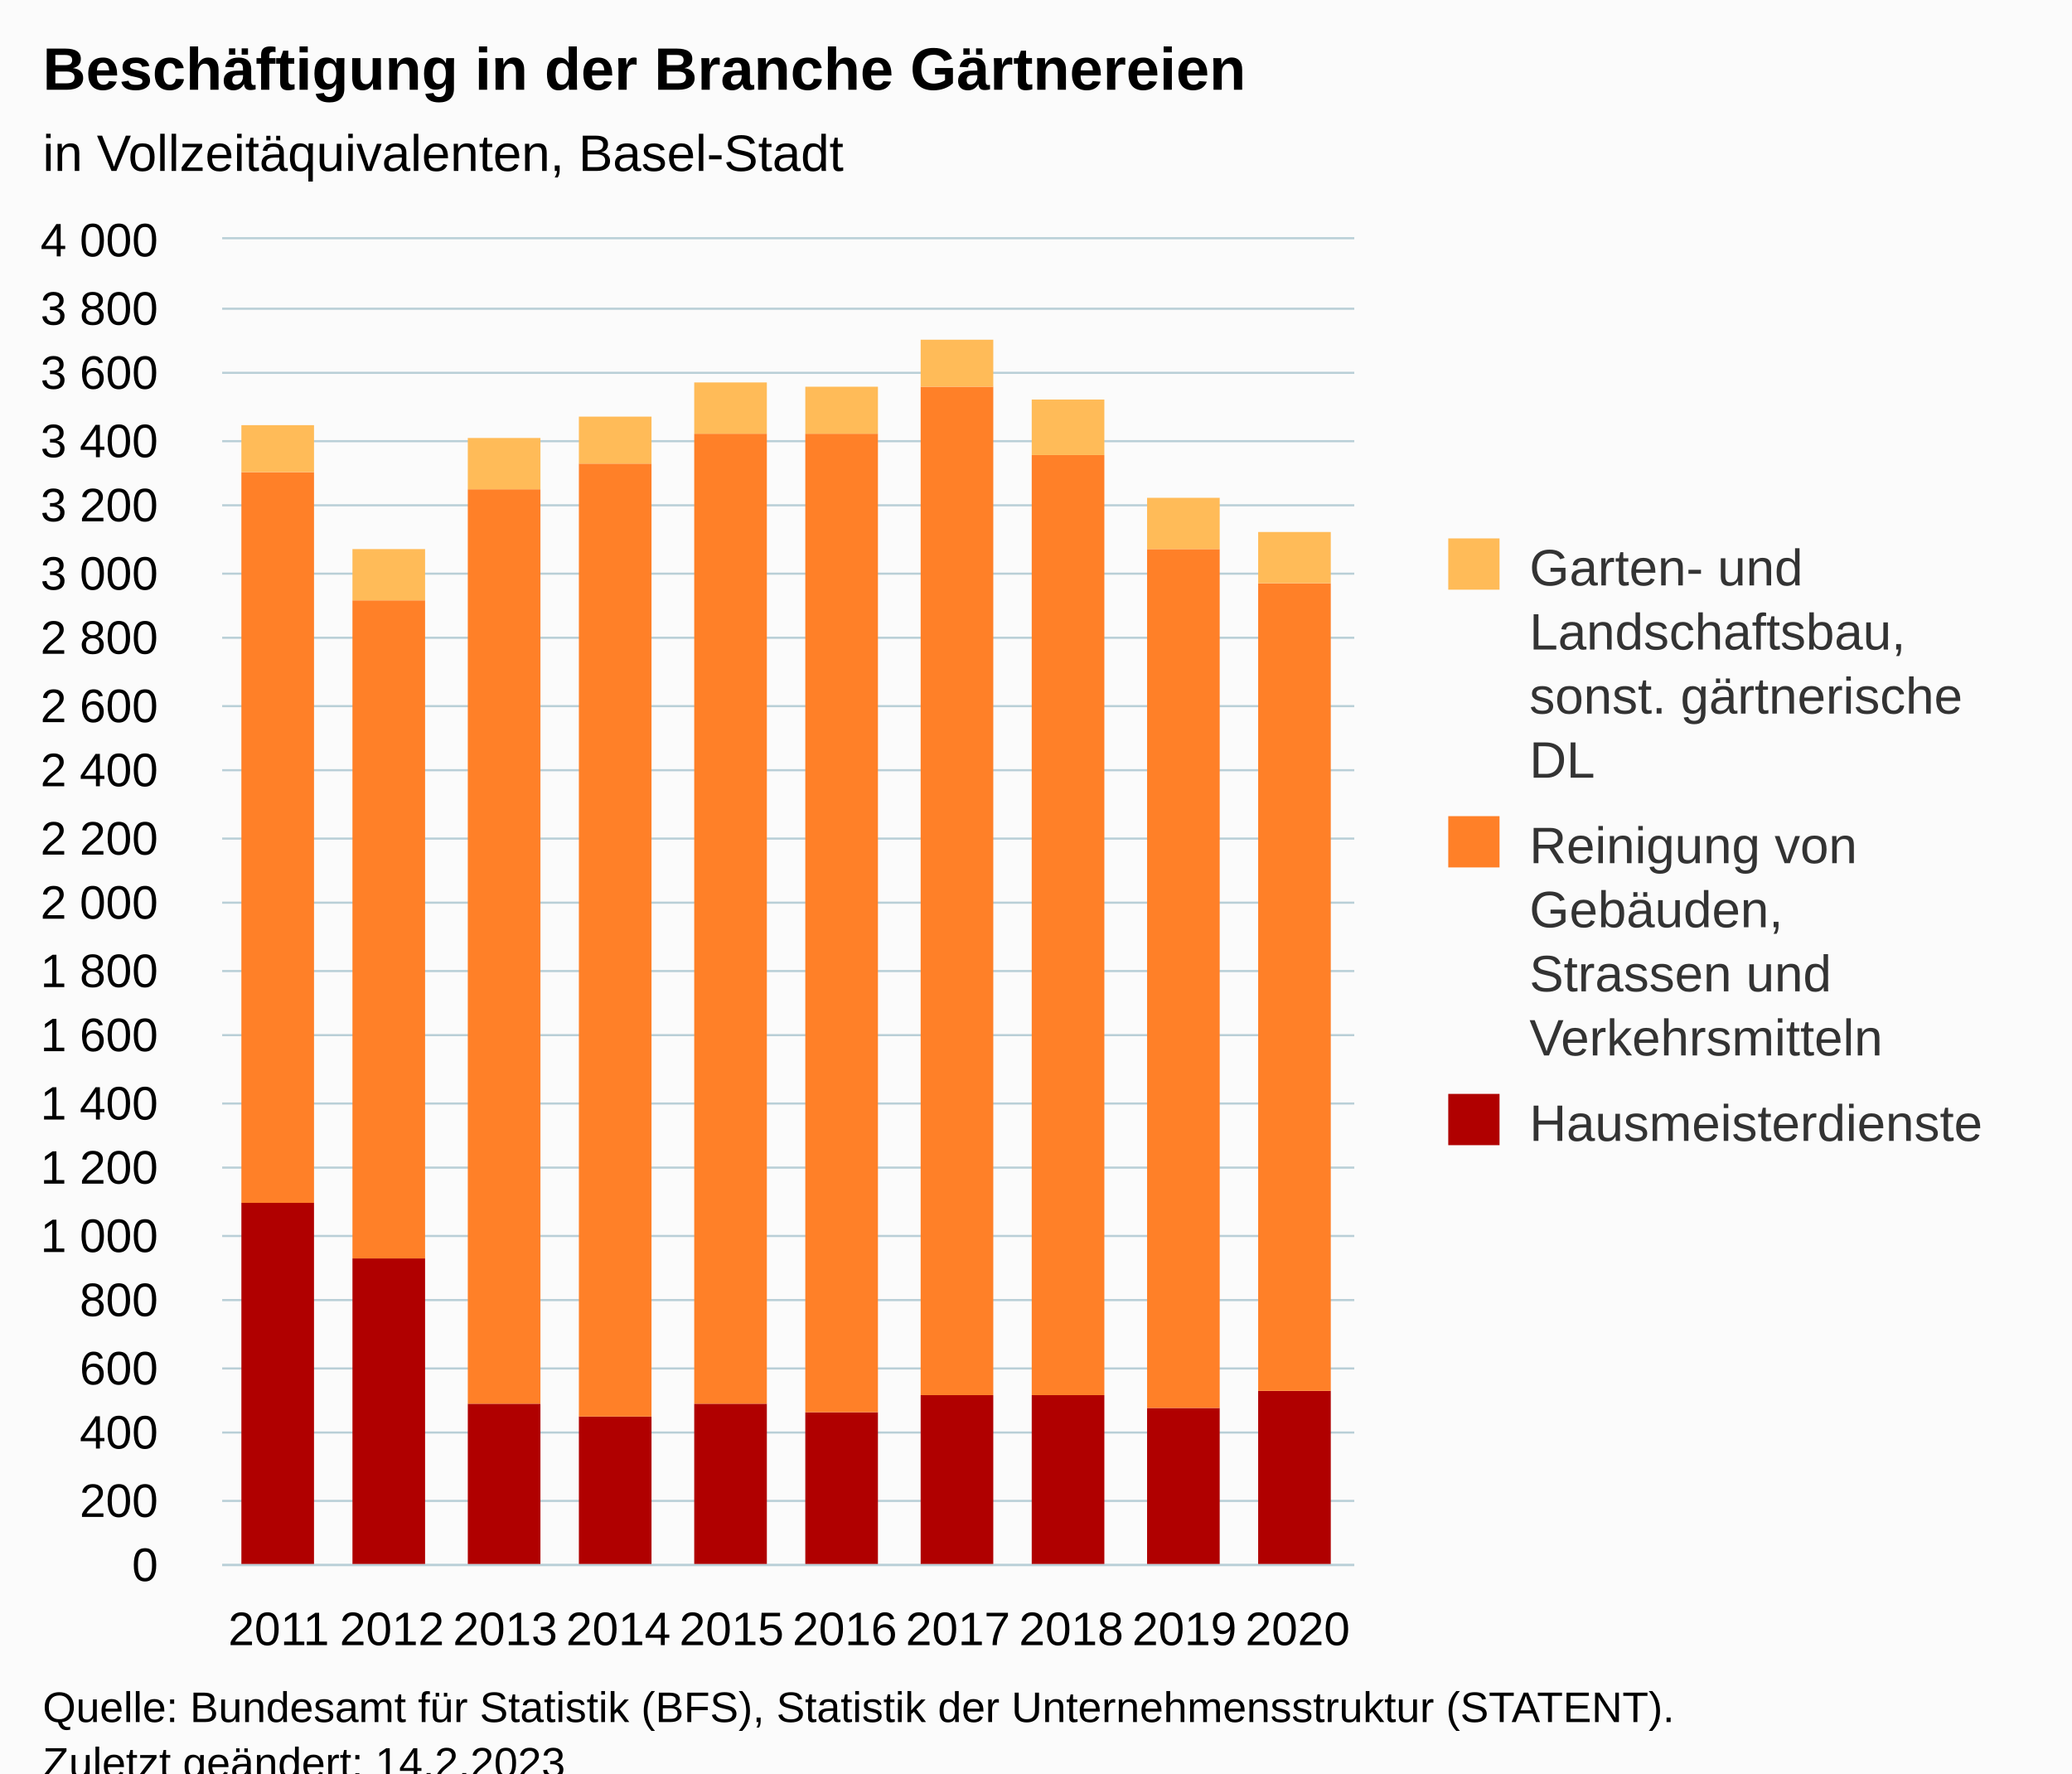
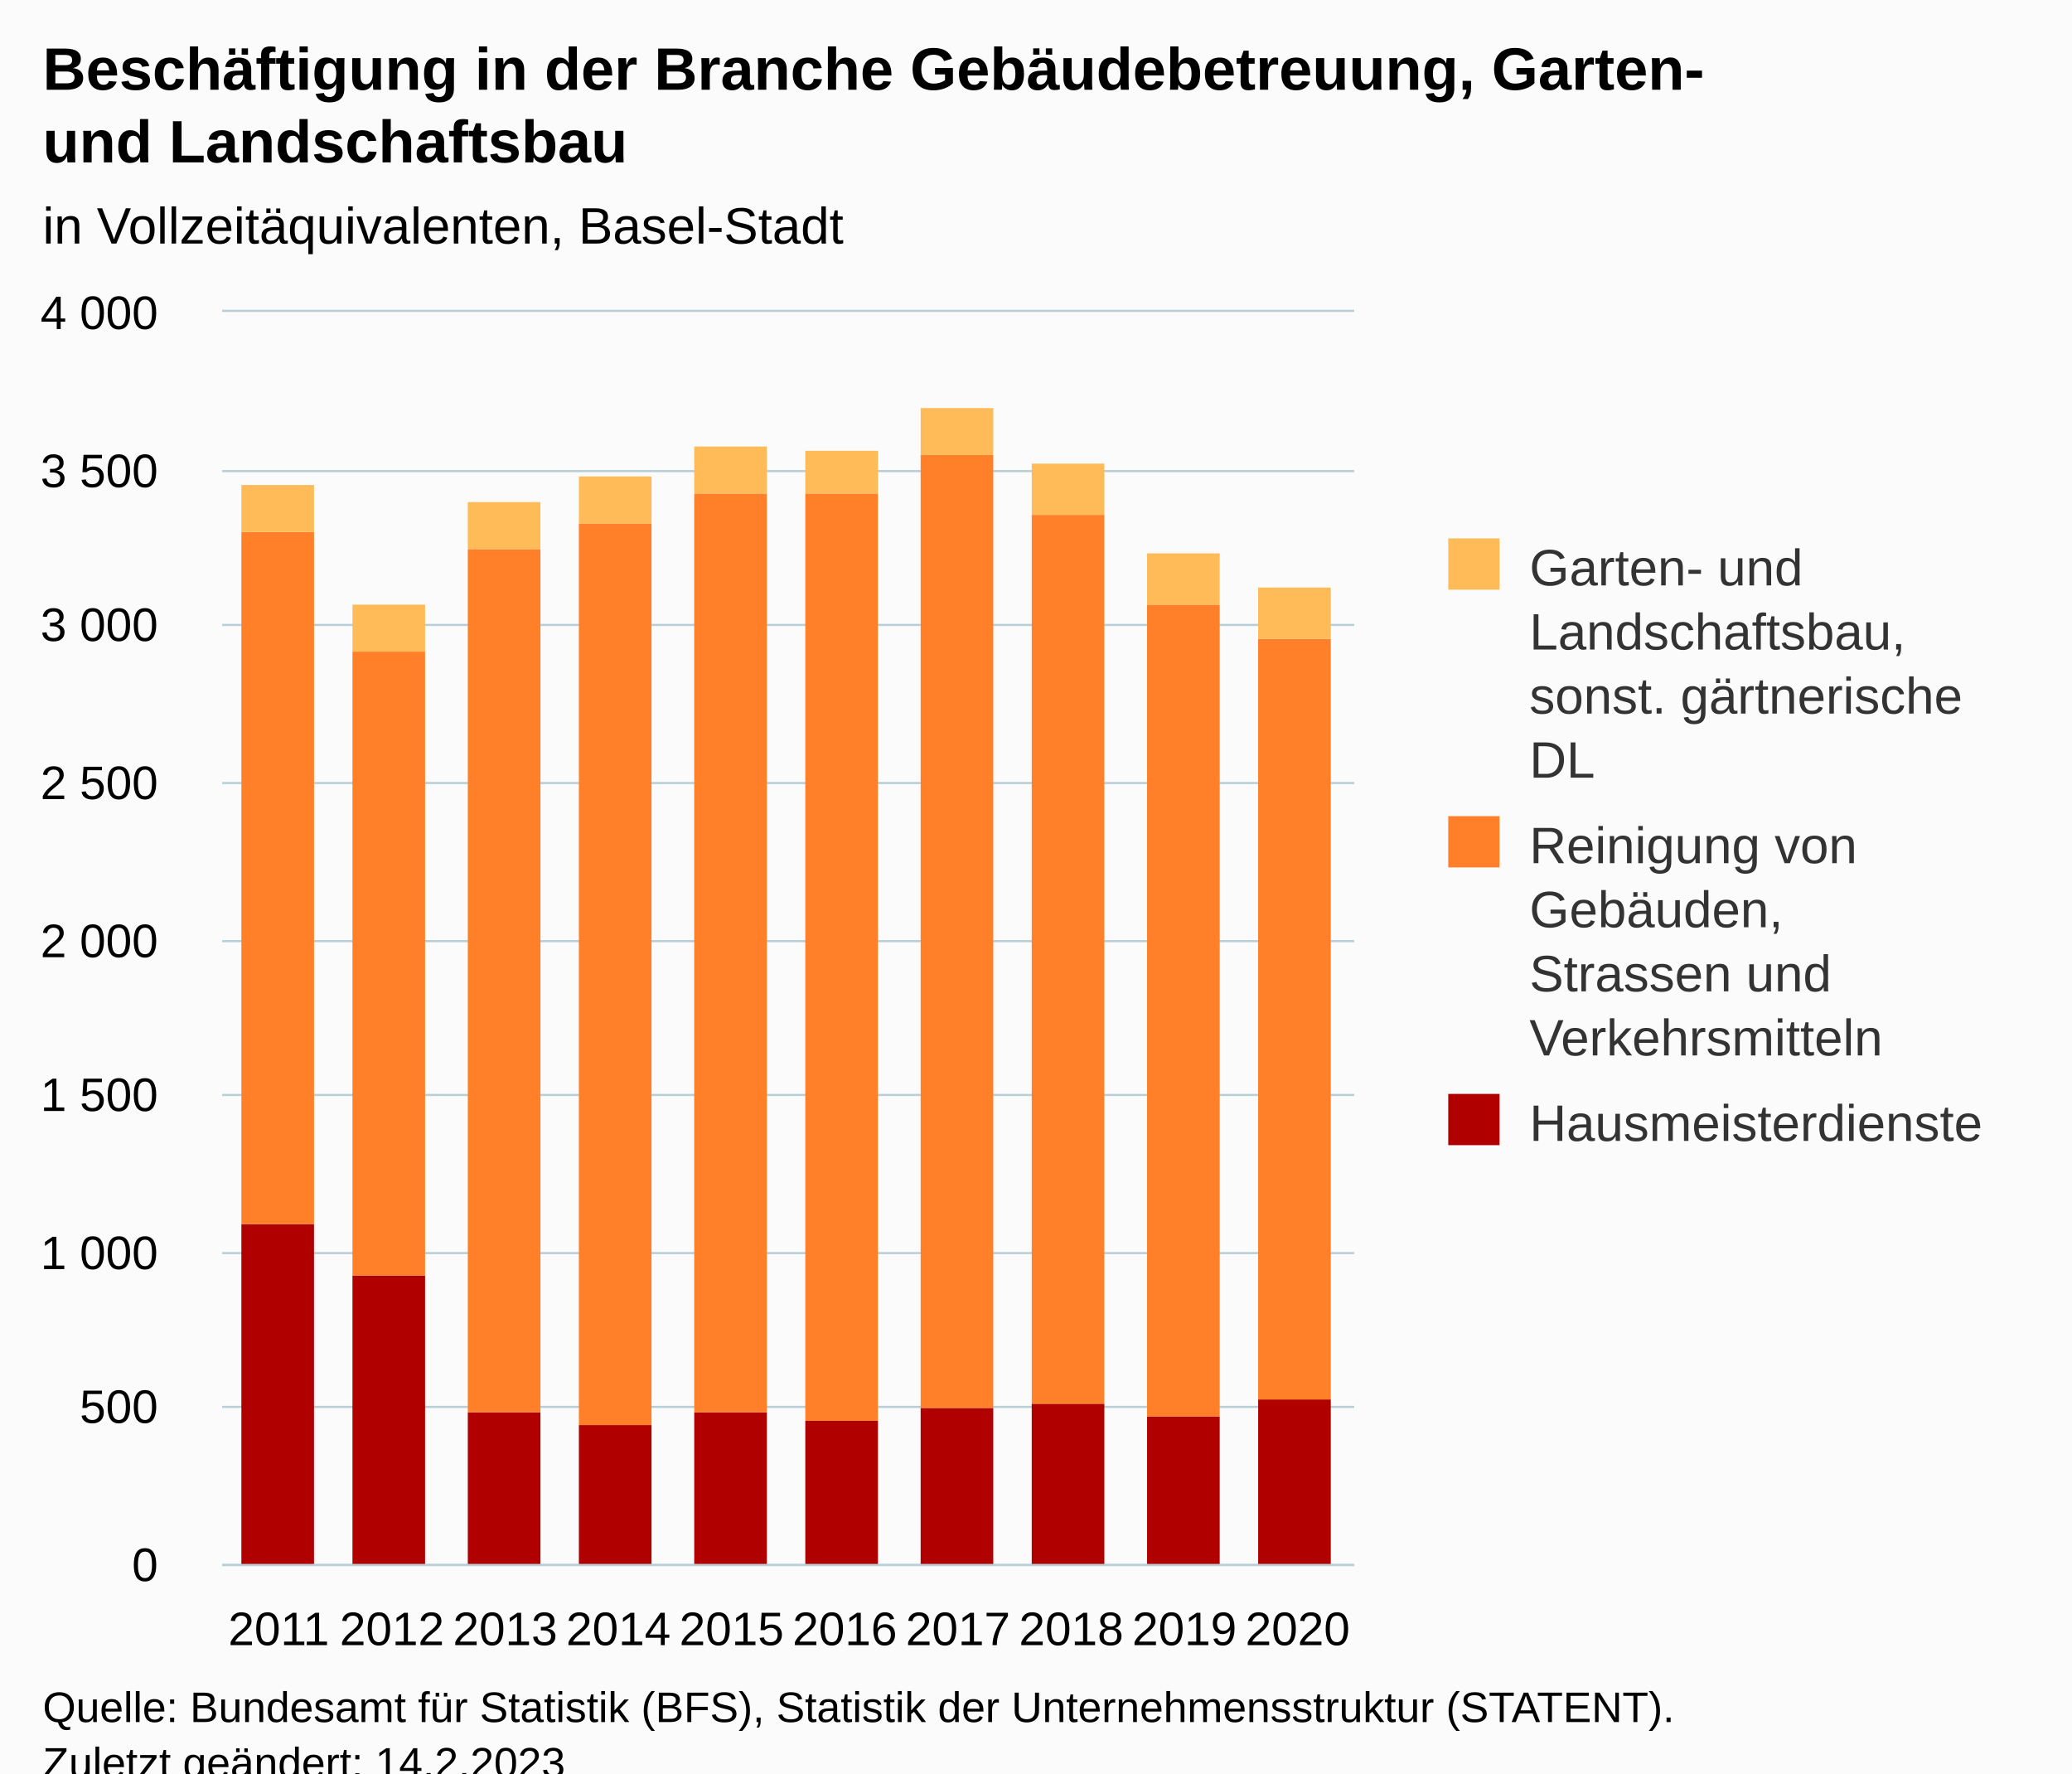
<svg xmlns="http://www.w3.org/2000/svg" version="1.1" class="highcharts-root" style="font-family:Arial;font-size:12px;" viewBox="0 0 485 415">
  <defs>
-     <clipPath id="highcharts-3digwnf-37-">
-       <rect x="0" y="0" width="265" height="310" fill="none" />
+     <clipPath id="highcharts-swpvakj-37-">
+       <rect x="0" y="0" width="265" height="293" fill="none" />
    </clipPath>
-     <clipPath id="highcharts-3digwnf-48-">
-       <rect x="0" y="0" width="265" height="310" fill="none" />
+     <clipPath id="highcharts-swpvakj-48-">
+       <rect x="0" y="0" width="265" height="293" fill="none" />
    </clipPath>
-     <clipPath id="highcharts-3digwnf-69-">
-       <rect x="52" y="56" width="265" height="310" fill="none" />
+     <clipPath id="highcharts-swpvakj-69-">
+       <rect x="52" y="73" width="265" height="293" fill="none" />
    </clipPath>
  </defs>
  <rect fill="#fbfbfb" class="highcharts-background" x="0" y="0" width="485" height="428" rx="0" ry="0" />
-   <rect fill="none" class="highcharts-plot-background" x="52" y="56" width="265" height="310" />
+   <rect fill="none" class="highcharts-plot-background" x="52" y="73" width="265" height="293" />
  <g class="highcharts-pane-group" data-z-index="0" />
  <g class="highcharts-grid highcharts-xaxis-grid" data-z-index="1">
-     <path fill="none" data-z-index="1" class="highcharts-grid-line" d="M 78.5 56 L 78.5 366" opacity="1" />
-     <path fill="none" data-z-index="1" class="highcharts-grid-line" d="M 104.5 56 L 104.5 366" opacity="1" />
-     <path fill="none" data-z-index="1" class="highcharts-grid-line" d="M 131.5 56 L 131.5 366" opacity="1" />
-     <path fill="none" data-z-index="1" class="highcharts-grid-line" d="M 157.5 56 L 157.5 366" opacity="1" />
-     <path fill="none" data-z-index="1" class="highcharts-grid-line" d="M 184.5 56 L 184.5 366" opacity="1" />
-     <path fill="none" data-z-index="1" class="highcharts-grid-line" d="M 210.5 56 L 210.5 366" opacity="1" />
-     <path fill="none" data-z-index="1" class="highcharts-grid-line" d="M 237.5 56 L 237.5 366" opacity="1" />
-     <path fill="none" data-z-index="1" class="highcharts-grid-line" d="M 263.5 56 L 263.5 366" opacity="1" />
-     <path fill="none" data-z-index="1" class="highcharts-grid-line" d="M 290.5 56 L 290.5 366" opacity="1" />
-     <path fill="none" data-z-index="1" class="highcharts-grid-line" d="M 316.5 56 L 316.5 366" opacity="1" />
-     <path fill="none" data-z-index="1" class="highcharts-grid-line" d="M 51.5 56 L 51.5 366" opacity="1" />
+     <path fill="none" data-z-index="1" class="highcharts-grid-line" d="M 78.5 73 L 78.5 366" opacity="1" />
+     <path fill="none" data-z-index="1" class="highcharts-grid-line" d="M 104.5 73 L 104.5 366" opacity="1" />
+     <path fill="none" data-z-index="1" class="highcharts-grid-line" d="M 131.5 73 L 131.5 366" opacity="1" />
+     <path fill="none" data-z-index="1" class="highcharts-grid-line" d="M 157.5 73 L 157.5 366" opacity="1" />
+     <path fill="none" data-z-index="1" class="highcharts-grid-line" d="M 184.5 73 L 184.5 366" opacity="1" />
+     <path fill="none" data-z-index="1" class="highcharts-grid-line" d="M 210.5 73 L 210.5 366" opacity="1" />
+     <path fill="none" data-z-index="1" class="highcharts-grid-line" d="M 237.5 73 L 237.5 366" opacity="1" />
+     <path fill="none" data-z-index="1" class="highcharts-grid-line" d="M 263.5 73 L 263.5 366" opacity="1" />
+     <path fill="none" data-z-index="1" class="highcharts-grid-line" d="M 290.5 73 L 290.5 366" opacity="1" />
+     <path fill="none" data-z-index="1" class="highcharts-grid-line" d="M 316.5 73 L 316.5 366" opacity="1" />
+     <path fill="none" data-z-index="1" class="highcharts-grid-line" d="M 51.5 73 L 51.5 366" opacity="1" />
  </g>
  <g class="highcharts-grid highcharts-yaxis-grid" data-z-index="1">
    <path fill="none" stroke="#B9CFD7" stroke-width="0.5" data-z-index="1" class="highcharts-grid-line" d="M 52 366.25 L 317 366.25" opacity="1" />
-     <path fill="none" stroke="#B9CFD7" stroke-width="0.5" data-z-index="1" class="highcharts-grid-line" d="M 52 351.25 L 317 351.25" opacity="1" />
-     <path fill="none" stroke="#B9CFD7" stroke-width="0.5" data-z-index="1" class="highcharts-grid-line" d="M 52 335.25 L 317 335.25" opacity="1" />
-     <path fill="none" stroke="#B9CFD7" stroke-width="0.5" data-z-index="1" class="highcharts-grid-line" d="M 52 320.25 L 317 320.25" opacity="1" />
-     <path fill="none" stroke="#B9CFD7" stroke-width="0.5" data-z-index="1" class="highcharts-grid-line" d="M 52 304.25 L 317 304.25" opacity="1" />
-     <path fill="none" stroke="#B9CFD7" stroke-width="0.5" data-z-index="1" class="highcharts-grid-line" d="M 52 289.25 L 317 289.25" opacity="1" />
-     <path fill="none" stroke="#B9CFD7" stroke-width="0.5" data-z-index="1" class="highcharts-grid-line" d="M 52 273.25 L 317 273.25" opacity="1" />
-     <path fill="none" stroke="#B9CFD7" stroke-width="0.5" data-z-index="1" class="highcharts-grid-line" d="M 52 258.25 L 317 258.25" opacity="1" />
-     <path fill="none" stroke="#B9CFD7" stroke-width="0.5" data-z-index="1" class="highcharts-grid-line" d="M 52 242.25 L 317 242.25" opacity="1" />
-     <path fill="none" stroke="#B9CFD7" stroke-width="0.5" data-z-index="1" class="highcharts-grid-line" d="M 52 227.25 L 317 227.25" opacity="1" />
-     <path fill="none" stroke="#B9CFD7" stroke-width="0.5" data-z-index="1" class="highcharts-grid-line" d="M 52 211.25 L 317 211.25" opacity="1" />
-     <path fill="none" stroke="#B9CFD7" stroke-width="0.5" data-z-index="1" class="highcharts-grid-line" d="M 52 196.25 L 317 196.25" opacity="1" />
-     <path fill="none" stroke="#B9CFD7" stroke-width="0.5" data-z-index="1" class="highcharts-grid-line" d="M 52 180.25 L 317 180.25" opacity="1" />
-     <path fill="none" stroke="#B9CFD7" stroke-width="0.5" data-z-index="1" class="highcharts-grid-line" d="M 52 165.25 L 317 165.25" opacity="1" />
-     <path fill="none" stroke="#B9CFD7" stroke-width="0.5" data-z-index="1" class="highcharts-grid-line" d="M 52 149.25 L 317 149.25" opacity="1" />
-     <path fill="none" stroke="#B9CFD7" stroke-width="0.5" data-z-index="1" class="highcharts-grid-line" d="M 52 134.25 L 317 134.25" opacity="1" />
-     <path fill="none" stroke="#B9CFD7" stroke-width="0.5" data-z-index="1" class="highcharts-grid-line" d="M 52 118.25 L 317 118.25" opacity="1" />
-     <path fill="none" stroke="#B9CFD7" stroke-width="0.5" data-z-index="1" class="highcharts-grid-line" d="M 52 103.25 L 317 103.25" opacity="1" />
-     <path fill="none" stroke="#B9CFD7" stroke-width="0.5" data-z-index="1" class="highcharts-grid-line" d="M 52 87.25 L 317 87.25" opacity="1" />
-     <path fill="none" stroke="#B9CFD7" stroke-width="0.5" data-z-index="1" class="highcharts-grid-line" d="M 52 72.25 L 317 72.25" opacity="1" />
-     <path fill="none" stroke="#B9CFD7" stroke-width="0.5" data-z-index="1" class="highcharts-grid-line" d="M 52 55.75 L 317 55.75" opacity="1" />
+     <path fill="none" stroke="#B9CFD7" stroke-width="0.5" data-z-index="1" class="highcharts-grid-line" d="M 52 329.25 L 317 329.25" opacity="1" />
+     <path fill="none" stroke="#B9CFD7" stroke-width="0.5" data-z-index="1" class="highcharts-grid-line" d="M 52 293.25 L 317 293.25" opacity="1" />
+     <path fill="none" stroke="#B9CFD7" stroke-width="0.5" data-z-index="1" class="highcharts-grid-line" d="M 52 256.25 L 317 256.25" opacity="1" />
+     <path fill="none" stroke="#B9CFD7" stroke-width="0.5" data-z-index="1" class="highcharts-grid-line" d="M 52 220.25 L 317 220.25" opacity="1" />
+     <path fill="none" stroke="#B9CFD7" stroke-width="0.5" data-z-index="1" class="highcharts-grid-line" d="M 52 183.25 L 317 183.25" opacity="1" />
+     <path fill="none" stroke="#B9CFD7" stroke-width="0.5" data-z-index="1" class="highcharts-grid-line" d="M 52 146.25 L 317 146.25" opacity="1" />
+     <path fill="none" stroke="#B9CFD7" stroke-width="0.5" data-z-index="1" class="highcharts-grid-line" d="M 52 110.25 L 317 110.25" opacity="1" />
+     <path fill="none" stroke="#B9CFD7" stroke-width="0.5" data-z-index="1" class="highcharts-grid-line" d="M 52 72.75 L 317 72.75" opacity="1" />
  </g>
-   <rect fill="none" class="highcharts-plot-border" data-z-index="1" x="52" y="56" width="265" height="310" />
+   <rect fill="none" class="highcharts-plot-border" data-z-index="1" x="52" y="73" width="265" height="293" />
  <g class="highcharts-axis highcharts-xaxis" data-z-index="2">
    <path fill="none" class="highcharts-axis-line" stroke="#B9CFD7" stroke-width="0.5" data-z-index="7" d="M 52 366.25 L 317 366.25" />
  </g>
  <g class="highcharts-axis highcharts-yaxis" data-z-index="2">
-     <path fill="none" class="highcharts-axis-line" data-z-index="7" d="M 52 56 L 52 366" />
+     <path fill="none" class="highcharts-axis-line" data-z-index="7" d="M 52 73 L 52 366" />
  </g>
  <g class="highcharts-series-group" data-z-index="3">
-     <g class="highcharts-series highcharts-series-0 highcharts-column-series" data-z-index="0.1" opacity="1" transform="translate(52,56) scale(1 1)" clip-path="url(#highcharts-3digwnf-48-)">
-       <rect x="4.5" y="225.5" width="17" height="85" fill="#B00000" stroke="#ffffff" stroke-width="1e-7" opacity="1" class="highcharts-point" />
-       <rect x="30.5" y="238.5" width="17" height="72" fill="#B00000" stroke="#ffffff" stroke-width="1e-7" opacity="1" class="highcharts-point" />
-       <rect x="57.5" y="272.5" width="17" height="38" fill="#B00000" stroke="#ffffff" stroke-width="1e-7" opacity="1" class="highcharts-point" />
-       <rect x="83.5" y="275.5" width="17" height="35" fill="#B00000" stroke="#ffffff" stroke-width="1e-7" opacity="1" class="highcharts-point" />
-       <rect x="110.5" y="272.5" width="17" height="38" fill="#B00000" stroke="#ffffff" stroke-width="1e-7" opacity="1" class="highcharts-point" />
-       <rect x="136.5" y="274.5" width="17" height="36" fill="#B00000" stroke="#ffffff" stroke-width="1e-7" opacity="1" class="highcharts-point" />
-       <rect x="163.5" y="270.5" width="17" height="40" fill="#B00000" stroke="#ffffff" stroke-width="1e-7" opacity="1" class="highcharts-point" />
-       <rect x="189.5" y="270.5" width="17" height="40" fill="#B00000" stroke="#ffffff" stroke-width="1e-7" opacity="1" class="highcharts-point" />
-       <rect x="216.5" y="273.5" width="17" height="37" fill="#B00000" stroke="#ffffff" stroke-width="1e-7" opacity="1" class="highcharts-point" />
-       <rect x="242.5" y="269.5" width="17" height="41" fill="#B00000" stroke="#ffffff" stroke-width="1e-7" opacity="1" class="highcharts-point" />
+     <g class="highcharts-series highcharts-series-0 highcharts-column-series" data-z-index="0.1" opacity="1" transform="translate(52,73) scale(1 1)" clip-path="url(#highcharts-swpvakj-48-)">
+       <rect x="4.5" y="213.5" width="17" height="80" fill="#B00000" stroke="#ffffff" stroke-width="1e-7" opacity="1" class="highcharts-point" />
+       <rect x="30.5" y="225.5" width="17" height="68" fill="#B00000" stroke="#ffffff" stroke-width="1e-7" opacity="1" class="highcharts-point" />
+       <rect x="57.5" y="257.5" width="17" height="36" fill="#B00000" stroke="#ffffff" stroke-width="1e-7" opacity="1" class="highcharts-point" />
+       <rect x="83.5" y="260.5" width="17" height="33" fill="#B00000" stroke="#ffffff" stroke-width="1e-7" opacity="1" class="highcharts-point" />
+       <rect x="110.5" y="257.5" width="17" height="36" fill="#B00000" stroke="#ffffff" stroke-width="1e-7" opacity="1" class="highcharts-point" />
+       <rect x="136.5" y="259.5" width="17" height="34" fill="#B00000" stroke="#ffffff" stroke-width="1e-7" opacity="1" class="highcharts-point" />
+       <rect x="163.5" y="256.5" width="17" height="37" fill="#B00000" stroke="#ffffff" stroke-width="1e-7" opacity="1" class="highcharts-point" />
+       <rect x="189.5" y="255.5" width="17" height="38" fill="#B00000" stroke="#ffffff" stroke-width="1e-7" opacity="1" class="highcharts-point" />
+       <rect x="216.5" y="258.5" width="17" height="35" fill="#B00000" stroke="#ffffff" stroke-width="1e-7" opacity="1" class="highcharts-point" />
+       <rect x="242.5" y="254.5" width="17" height="39" fill="#B00000" stroke="#ffffff" stroke-width="1e-7" opacity="1" class="highcharts-point" />
    </g>
-     <g class="highcharts-markers highcharts-series-0 highcharts-column-series" data-z-index="0.1" opacity="1" transform="translate(52,56) scale(1 1)" clip-path="none" />
-     <g class="highcharts-series highcharts-series-1 highcharts-column-series" data-z-index="0.1" opacity="1" transform="translate(52,56) scale(1 1)" clip-path="url(#highcharts-3digwnf-48-)">
-       <rect x="4.5" y="54.5" width="17" height="171" fill="#FF8028" stroke="#ffffff" stroke-width="1e-7" opacity="1" class="highcharts-point" />
-       <rect x="30.5" y="84.5" width="17" height="154" fill="#FF8028" stroke="#ffffff" stroke-width="1e-7" opacity="1" class="highcharts-point" />
-       <rect x="57.5" y="58.5" width="17" height="214" fill="#FF8028" stroke="#ffffff" stroke-width="1e-7" opacity="1" class="highcharts-point" />
-       <rect x="83.5" y="52.5" width="17" height="223" fill="#FF8028" stroke="#ffffff" stroke-width="1e-7" opacity="1" class="highcharts-point" />
-       <rect x="110.5" y="45.5" width="17" height="227" fill="#FF8028" stroke="#ffffff" stroke-width="1e-7" opacity="1" class="highcharts-point" />
-       <rect x="136.5" y="45.5" width="17" height="229" fill="#FF8028" stroke="#ffffff" stroke-width="1e-7" opacity="1" class="highcharts-point" />
-       <rect x="163.5" y="34.5" width="17" height="236" fill="#FF8028" stroke="#ffffff" stroke-width="1e-7" opacity="1" class="highcharts-point" />
-       <rect x="189.5" y="50.5" width="17" height="220" fill="#FF8028" stroke="#ffffff" stroke-width="1e-7" opacity="1" class="highcharts-point" />
-       <rect x="216.5" y="72.5" width="17" height="201" fill="#FF8028" stroke="#ffffff" stroke-width="1e-7" opacity="1" class="highcharts-point" />
-       <rect x="242.5" y="80.5" width="17" height="189" fill="#FF8028" stroke="#ffffff" stroke-width="1e-7" opacity="1" class="highcharts-point" />
+     <g class="highcharts-markers highcharts-series-0 highcharts-column-series" data-z-index="0.1" opacity="1" transform="translate(52,73) scale(1 1)" clip-path="none" />
+     <g class="highcharts-series highcharts-series-1 highcharts-column-series" data-z-index="0.1" opacity="1" transform="translate(52,73) scale(1 1)" clip-path="url(#highcharts-swpvakj-48-)">
+       <rect x="4.5" y="51.5" width="17" height="162" fill="#FF8028" stroke="#ffffff" stroke-width="1e-7" opacity="1" class="highcharts-point" />
+       <rect x="30.5" y="79.5" width="17" height="146" fill="#FF8028" stroke="#ffffff" stroke-width="1e-7" opacity="1" class="highcharts-point" />
+       <rect x="57.5" y="55.5" width="17" height="202" fill="#FF8028" stroke="#ffffff" stroke-width="1e-7" opacity="1" class="highcharts-point" />
+       <rect x="83.5" y="49.5" width="17" height="211" fill="#FF8028" stroke="#ffffff" stroke-width="1e-7" opacity="1" class="highcharts-point" />
+       <rect x="110.5" y="42.5" width="17" height="215" fill="#FF8028" stroke="#ffffff" stroke-width="1e-7" opacity="1" class="highcharts-point" />
+       <rect x="136.5" y="42.5" width="17" height="217" fill="#FF8028" stroke="#ffffff" stroke-width="1e-7" opacity="1" class="highcharts-point" />
+       <rect x="163.5" y="33.5" width="17" height="223" fill="#FF8028" stroke="#ffffff" stroke-width="1e-7" opacity="1" class="highcharts-point" />
+       <rect x="189.5" y="47.5" width="17" height="208" fill="#FF8028" stroke="#ffffff" stroke-width="1e-7" opacity="1" class="highcharts-point" />
+       <rect x="216.5" y="68.5" width="17" height="190" fill="#FF8028" stroke="#ffffff" stroke-width="1e-7" opacity="1" class="highcharts-point" />
+       <rect x="242.5" y="76.5" width="17" height="178" fill="#FF8028" stroke="#ffffff" stroke-width="1e-7" opacity="1" class="highcharts-point" />
    </g>
-     <g class="highcharts-markers highcharts-series-1 highcharts-column-series" data-z-index="0.1" opacity="1" transform="translate(52,56) scale(1 1)" clip-path="none" />
-     <g class="highcharts-series highcharts-series-2 highcharts-column-series" data-z-index="0.1" opacity="1" transform="translate(52,56) scale(1 1)" clip-path="url(#highcharts-3digwnf-48-)">
-       <rect x="4.5" y="43.5" width="17" height="11" fill="#FFBB58" stroke="#ffffff" stroke-width="1e-7" opacity="1" class="highcharts-point" />
-       <rect x="30.5" y="72.5" width="17" height="12" fill="#FFBB58" stroke="#ffffff" stroke-width="1e-7" opacity="1" class="highcharts-point" />
-       <rect x="57.5" y="46.5" width="17" height="12" fill="#FFBB58" stroke="#ffffff" stroke-width="1e-7" opacity="1" class="highcharts-point" />
-       <rect x="83.5" y="41.5" width="17" height="11" fill="#FFBB58" stroke="#ffffff" stroke-width="1e-7" opacity="1" class="highcharts-point" />
-       <rect x="110.5" y="33.5" width="17" height="12" fill="#FFBB58" stroke="#ffffff" stroke-width="1e-7" opacity="1" class="highcharts-point" />
-       <rect x="136.5" y="34.5" width="17" height="11" fill="#FFBB58" stroke="#ffffff" stroke-width="1e-7" opacity="1" class="highcharts-point" />
-       <rect x="163.5" y="23.5" width="17" height="11" fill="#FFBB58" stroke="#ffffff" stroke-width="1e-7" opacity="1" class="highcharts-point" />
-       <rect x="189.5" y="37.5" width="17" height="13" fill="#FFBB58" stroke="#ffffff" stroke-width="1e-7" opacity="1" class="highcharts-point" />
-       <rect x="216.5" y="60.5" width="17" height="12" fill="#FFBB58" stroke="#ffffff" stroke-width="1e-7" opacity="1" class="highcharts-point" />
-       <rect x="242.5" y="68.5" width="17" height="12" fill="#FFBB58" stroke="#ffffff" stroke-width="1e-7" opacity="1" class="highcharts-point" />
+     <g class="highcharts-markers highcharts-series-1 highcharts-column-series" data-z-index="0.1" opacity="1" transform="translate(52,73) scale(1 1)" clip-path="none" />
+     <g class="highcharts-series highcharts-series-2 highcharts-column-series" data-z-index="0.1" opacity="1" transform="translate(52,73) scale(1 1)" clip-path="url(#highcharts-swpvakj-48-)">
+       <rect x="4.5" y="40.5" width="17" height="11" fill="#FFBB58" stroke="#ffffff" stroke-width="1e-7" opacity="1" class="highcharts-point" />
+       <rect x="30.5" y="68.5" width="17" height="11" fill="#FFBB58" stroke="#ffffff" stroke-width="1e-7" opacity="1" class="highcharts-point" />
+       <rect x="57.5" y="44.5" width="17" height="11" fill="#FFBB58" stroke="#ffffff" stroke-width="1e-7" opacity="1" class="highcharts-point" />
+       <rect x="83.5" y="38.5" width="17" height="11" fill="#FFBB58" stroke="#ffffff" stroke-width="1e-7" opacity="1" class="highcharts-point" />
+       <rect x="110.5" y="31.5" width="17" height="11" fill="#FFBB58" stroke="#ffffff" stroke-width="1e-7" opacity="1" class="highcharts-point" />
+       <rect x="136.5" y="32.5" width="17" height="10" fill="#FFBB58" stroke="#ffffff" stroke-width="1e-7" opacity="1" class="highcharts-point" />
+       <rect x="163.5" y="22.5" width="17" height="11" fill="#FFBB58" stroke="#ffffff" stroke-width="1e-7" opacity="1" class="highcharts-point" />
+       <rect x="189.5" y="35.5" width="17" height="12" fill="#FFBB58" stroke="#ffffff" stroke-width="1e-7" opacity="1" class="highcharts-point" />
+       <rect x="216.5" y="56.5" width="17" height="12" fill="#FFBB58" stroke="#ffffff" stroke-width="1e-7" opacity="1" class="highcharts-point" />
+       <rect x="242.5" y="64.5" width="17" height="12" fill="#FFBB58" stroke="#ffffff" stroke-width="1e-7" opacity="1" class="highcharts-point" />
    </g>
-     <g class="highcharts-markers highcharts-series-2 highcharts-column-series" data-z-index="0.1" opacity="1" transform="translate(52,56) scale(1 1)" clip-path="none" />
+     <g class="highcharts-markers highcharts-series-2 highcharts-column-series" data-z-index="0.1" opacity="1" transform="translate(52,73) scale(1 1)" clip-path="none" />
  </g>
  <text x="10" text-anchor="start" class="highcharts-title" data-z-index="4" style="color:#000000;font-size:14px;font-weight:bold;fill:#000000;" y="21">
-     <tspan>Beschäftigung in der Branche Gärtnereien</tspan>
+     <tspan>Beschäftigung in der Branche Gebäudebetreuung, Garten-</tspan>
+     <tspan dy="17" x="10">und Landschaftsbau</tspan>
  </text>
-   <text x="10" text-anchor="start" class="highcharts-subtitle" data-z-index="4" style="color:#000000;font-size:12px;font-weight:normal;fill:#000000;" y="40">
+   <text x="10" text-anchor="start" class="highcharts-subtitle" data-z-index="4" style="color:#000000;font-size:12px;font-weight:normal;fill:#000000;" y="57">
    <tspan>in Vollzeitäquivalenten, Basel-Stadt</tspan>
  </text>
  <text x="10" text-anchor="start" class="highcharts-caption" data-z-index="4" style="color:#666666;fill:#666666;" y="400" />
  <g class="highcharts-legend" data-z-index="7" transform="translate(329,119)">
    <rect fill="none" class="highcharts-legend-box" rx="0" ry="0" x="0" y="0" width="146" height="161" visibility="visible" />
    <g data-z-index="1">
      <g>
        <g class="highcharts-legend-item highcharts-column-series highcharts-color-undefined highcharts-series-2" data-z-index="1" transform="translate(8,3)">
          <text x="21" style="color:#333333;cursor:pointer;font-size:12px;font-weight:normal;fill:#333333;" text-anchor="start" data-z-index="2" y="15">
            <tspan>Garten- und</tspan>
            <tspan dy="15" x="21">Landschaftsbau,</tspan>
            <tspan dy="15" x="21">sonst. gärtnerische</tspan>
            <tspan dy="15" x="21">DL</tspan>
          </text>
          <rect x="2" y="4" width="12" height="12" fill="#FFBB58" class="highcharts-point" data-z-index="3" />
        </g>
        <g class="highcharts-legend-item highcharts-column-series highcharts-color-undefined highcharts-series-1" data-z-index="1" transform="translate(8,68)">
          <text x="21" y="15" style="color:#333333;cursor:pointer;font-size:12px;font-weight:normal;fill:#333333;" text-anchor="start" data-z-index="2">
            <tspan>Reinigung von</tspan>
            <tspan dy="15" x="21">Gebäuden,</tspan>
            <tspan dy="15" x="21">Strassen und</tspan>
            <tspan dy="15" x="21">Verkehrsmitteln</tspan>
          </text>
          <rect x="2" y="4" width="12" height="12" fill="#FF8028" class="highcharts-point" data-z-index="3" />
        </g>
        <g class="highcharts-legend-item highcharts-column-series highcharts-color-undefined highcharts-series-0" data-z-index="1" transform="translate(8,133)">
          <text x="21" y="15" style="color:#333333;cursor:pointer;font-size:12px;font-weight:normal;fill:#333333;" text-anchor="start" data-z-index="2">
            <tspan>Hausmeisterdienste</tspan>
          </text>
          <rect x="2" y="4" width="12" height="12" fill="#B00000" class="highcharts-point" data-z-index="3" />
        </g>
      </g>
    </g>
  </g>
  <g class="highcharts-axis-labels highcharts-xaxis-labels" data-z-index="7">
    <text x="65.25" style="color:#000000;cursor:default;font-size:11px;fill:#000000;" text-anchor="middle" transform="translate(0,0)" y="385" opacity="1">2011</text>
    <text x="91.75" style="color:#000000;cursor:default;font-size:11px;fill:#000000;" text-anchor="middle" transform="translate(0,0)" y="385" opacity="1">2012</text>
    <text x="118.25" style="color:#000000;cursor:default;font-size:11px;fill:#000000;" text-anchor="middle" transform="translate(0,0)" y="385" opacity="1">2013</text>
    <text x="144.75" style="color:#000000;cursor:default;font-size:11px;fill:#000000;" text-anchor="middle" transform="translate(0,0)" y="385" opacity="1">2014</text>
    <text x="171.25" style="color:#000000;cursor:default;font-size:11px;fill:#000000;" text-anchor="middle" transform="translate(0,0)" y="385" opacity="1">2015</text>
    <text x="197.75" style="color:#000000;cursor:default;font-size:11px;fill:#000000;" text-anchor="middle" transform="translate(0,0)" y="385" opacity="1">2016</text>
    <text x="224.25" style="color:#000000;cursor:default;font-size:11px;fill:#000000;" text-anchor="middle" transform="translate(0,0)" y="385" opacity="1">2017</text>
    <text x="250.75" style="color:#000000;cursor:default;font-size:11px;fill:#000000;" text-anchor="middle" transform="translate(0,0)" y="385" opacity="1">2018</text>
    <text x="277.25" style="color:#000000;cursor:default;font-size:11px;fill:#000000;" text-anchor="middle" transform="translate(0,0)" y="385" opacity="1">2019</text>
    <text x="303.75" style="color:#000000;cursor:default;font-size:11px;fill:#000000;" text-anchor="middle" transform="translate(0,0)" y="385" opacity="1">2020</text>
  </g>
  <g class="highcharts-axis-labels highcharts-yaxis-labels" data-z-index="7">
    <text x="37" style="color:#000000;cursor:default;font-size:11px;fill:#000000;" text-anchor="end" transform="translate(0,0)" y="370" opacity="1">0</text>
-     <text x="37" style="color:#000000;cursor:default;font-size:11px;fill:#000000;" text-anchor="end" transform="translate(0,0)" y="355" opacity="1">200</text>
-     <text x="37" style="color:#000000;cursor:default;font-size:11px;fill:#000000;" text-anchor="end" transform="translate(0,0)" y="339" opacity="1">400</text>
-     <text x="37" style="color:#000000;cursor:default;font-size:11px;fill:#000000;" text-anchor="end" transform="translate(0,0)" y="324" opacity="1">600</text>
-     <text x="37" style="color:#000000;cursor:default;font-size:11px;fill:#000000;" text-anchor="end" transform="translate(0,0)" y="308" opacity="1">800</text>
-     <text x="37" style="color:#000000;cursor:default;font-size:11px;fill:#000000;" text-anchor="end" transform="translate(0,0)" y="293" opacity="1">
+     <text x="37" style="color:#000000;cursor:default;font-size:11px;fill:#000000;" text-anchor="end" transform="translate(0,0)" y="333" opacity="1">500</text>
+     <text x="37" style="color:#000000;cursor:default;font-size:11px;fill:#000000;" text-anchor="end" transform="translate(0,0)" y="297" opacity="1">
      <tspan>1 000</tspan>
    </text>
-     <text x="37" style="color:#000000;cursor:default;font-size:11px;fill:#000000;" text-anchor="end" transform="translate(0,0)" y="277" opacity="1">
-       <tspan>1 200</tspan>
+     <text x="37" style="color:#000000;cursor:default;font-size:11px;fill:#000000;" text-anchor="end" transform="translate(0,0)" y="260" opacity="1">
+       <tspan>1 500</tspan>
    </text>
-     <text x="37" style="color:#000000;cursor:default;font-size:11px;fill:#000000;" text-anchor="end" transform="translate(0,0)" y="262" opacity="1">
-       <tspan>1 400</tspan>
-     </text>
-     <text x="37" style="color:#000000;cursor:default;font-size:11px;fill:#000000;" text-anchor="end" transform="translate(0,0)" y="246" opacity="1">
-       <tspan>1 600</tspan>
-     </text>
-     <text x="37" style="color:#000000;cursor:default;font-size:11px;fill:#000000;" text-anchor="end" transform="translate(0,0)" y="231" opacity="1">
-       <tspan>1 800</tspan>
-     </text>
-     <text x="37" style="color:#000000;cursor:default;font-size:11px;fill:#000000;" text-anchor="end" transform="translate(0,0)" y="215" opacity="1">
+     <text x="37" style="color:#000000;cursor:default;font-size:11px;fill:#000000;" text-anchor="end" transform="translate(0,0)" y="224" opacity="1">
      <tspan>2 000</tspan>
    </text>
-     <text x="37" style="color:#000000;cursor:default;font-size:11px;fill:#000000;" text-anchor="end" transform="translate(0,0)" y="200" opacity="1">
-       <tspan>2 200</tspan>
+     <text x="37" style="color:#000000;cursor:default;font-size:11px;fill:#000000;" text-anchor="end" transform="translate(0,0)" y="187" opacity="1">
+       <tspan>2 500</tspan>
    </text>
-     <text x="37" style="color:#000000;cursor:default;font-size:11px;fill:#000000;" text-anchor="end" transform="translate(0,0)" y="184" opacity="1">
-       <tspan>2 400</tspan>
-     </text>
-     <text x="37" style="color:#000000;cursor:default;font-size:11px;fill:#000000;" text-anchor="end" transform="translate(0,0)" y="169" opacity="1">
-       <tspan>2 600</tspan>
-     </text>
-     <text x="37" style="color:#000000;cursor:default;font-size:11px;fill:#000000;" text-anchor="end" transform="translate(0,0)" y="153" opacity="1">
-       <tspan>2 800</tspan>
-     </text>
-     <text x="37" style="color:#000000;cursor:default;font-size:11px;fill:#000000;" text-anchor="end" transform="translate(0,0)" y="138" opacity="1">
+     <text x="37" style="color:#000000;cursor:default;font-size:11px;fill:#000000;" text-anchor="end" transform="translate(0,0)" y="150" opacity="1">
      <tspan>3 000</tspan>
    </text>
-     <text x="37" style="color:#000000;cursor:default;font-size:11px;fill:#000000;" text-anchor="end" transform="translate(0,0)" y="122" opacity="1">
-       <tspan>3 200</tspan>
+     <text x="37" style="color:#000000;cursor:default;font-size:11px;fill:#000000;" text-anchor="end" transform="translate(0,0)" y="114" opacity="1">
+       <tspan>3 500</tspan>
    </text>
-     <text x="37" style="color:#000000;cursor:default;font-size:11px;fill:#000000;" text-anchor="end" transform="translate(0,0)" y="107" opacity="1">
-       <tspan>3 400</tspan>
-     </text>
-     <text x="37" style="color:#000000;cursor:default;font-size:11px;fill:#000000;" text-anchor="end" transform="translate(0,0)" y="91" opacity="1">
-       <tspan>3 600</tspan>
-     </text>
-     <text x="37" style="color:#000000;cursor:default;font-size:11px;fill:#000000;" text-anchor="end" transform="translate(0,0)" y="76" opacity="1">
-       <tspan>3 800</tspan>
-     </text>
-     <text x="37" style="color:#000000;cursor:default;font-size:11px;fill:#000000;" text-anchor="end" transform="translate(0,0)" y="60" opacity="1">
+     <text x="37" style="color:#000000;cursor:default;font-size:11px;fill:#000000;" text-anchor="end" transform="translate(0,0)" y="77" opacity="1">
      <tspan>4 000</tspan>
    </text>
  </g>
  <text x="10" class="highcharts-credits" text-anchor="start" data-z-index="8" style="cursor:default;color:#000000;font-size:10px;fill:#000000;" y="403">
    <tspan>Quelle: Bundesamt für Statistik (BFS), Statistik der Unternehmensstruktur (STATENT).</tspan>
    <tspan x="10" dy="13">Zuletzt geändert: 14.2.2023</tspan>
  </text>
-   <g class="highcharts-control-points" data-z-index="99" clip-path="url(#highcharts-3digwnf-69-)" />
+   <g class="highcharts-control-points" data-z-index="99" clip-path="url(#highcharts-swpvakj-69-)" />
</svg>
